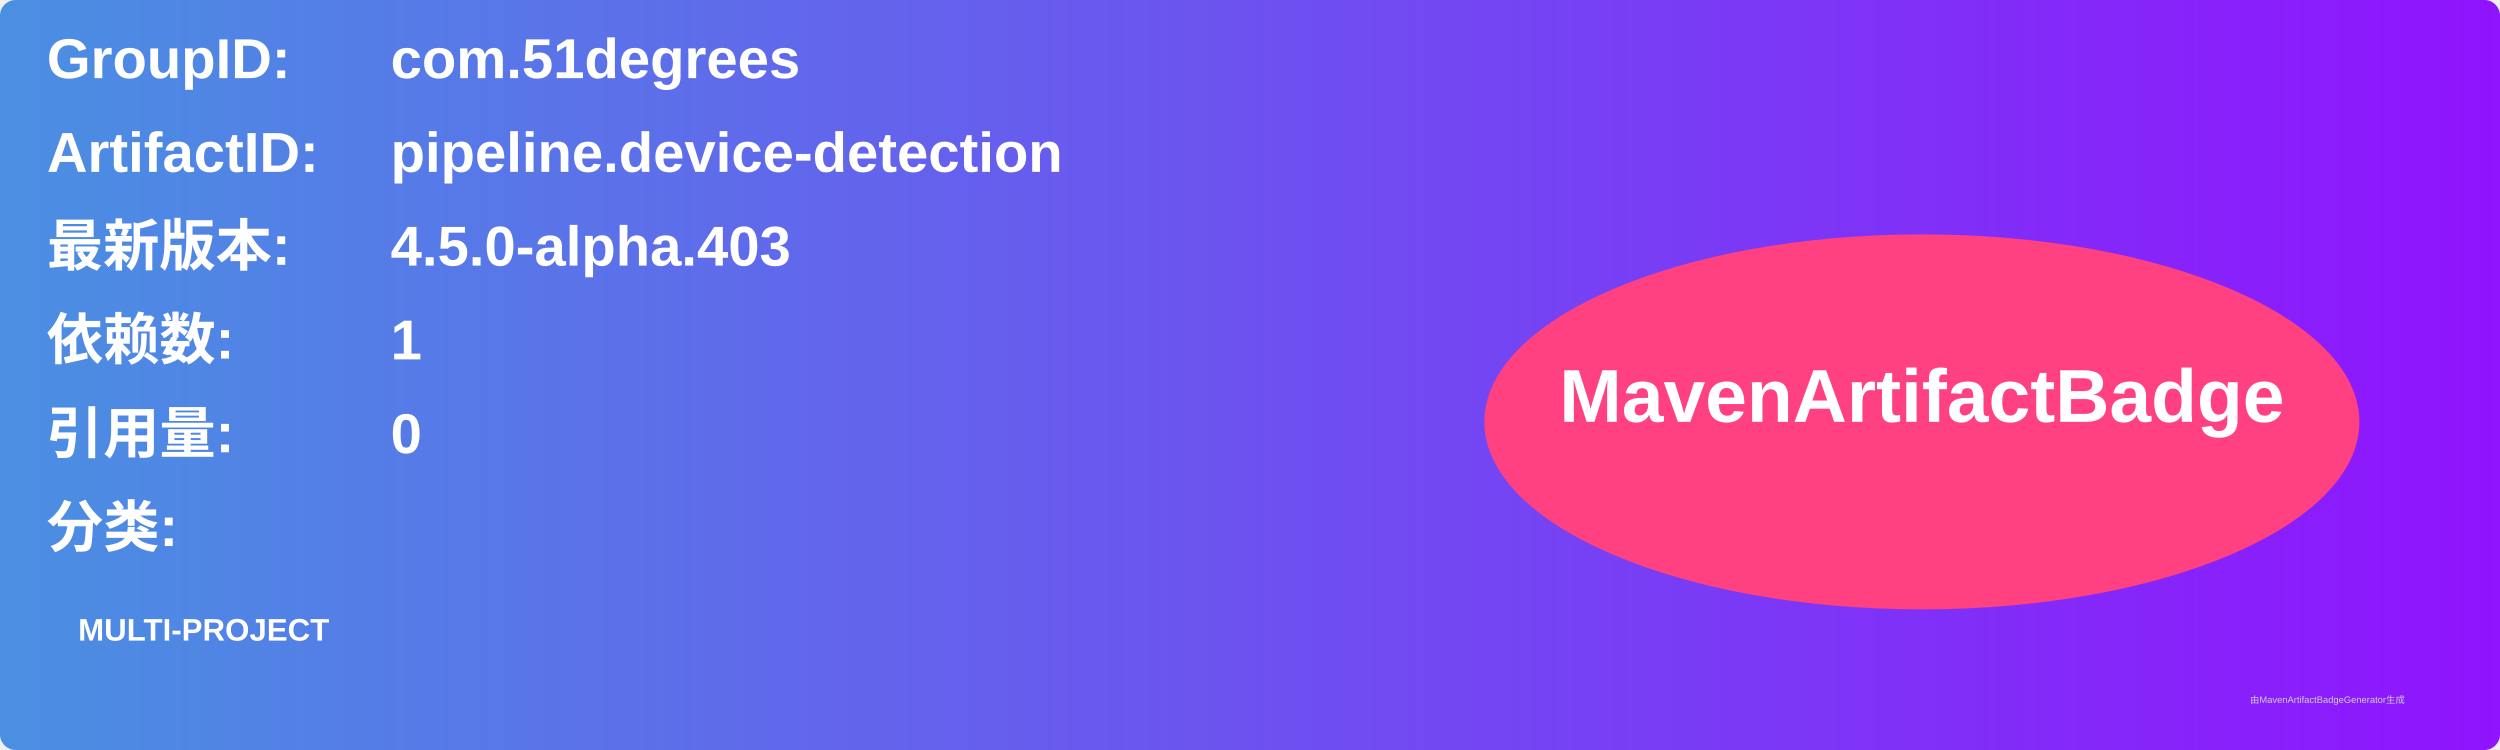
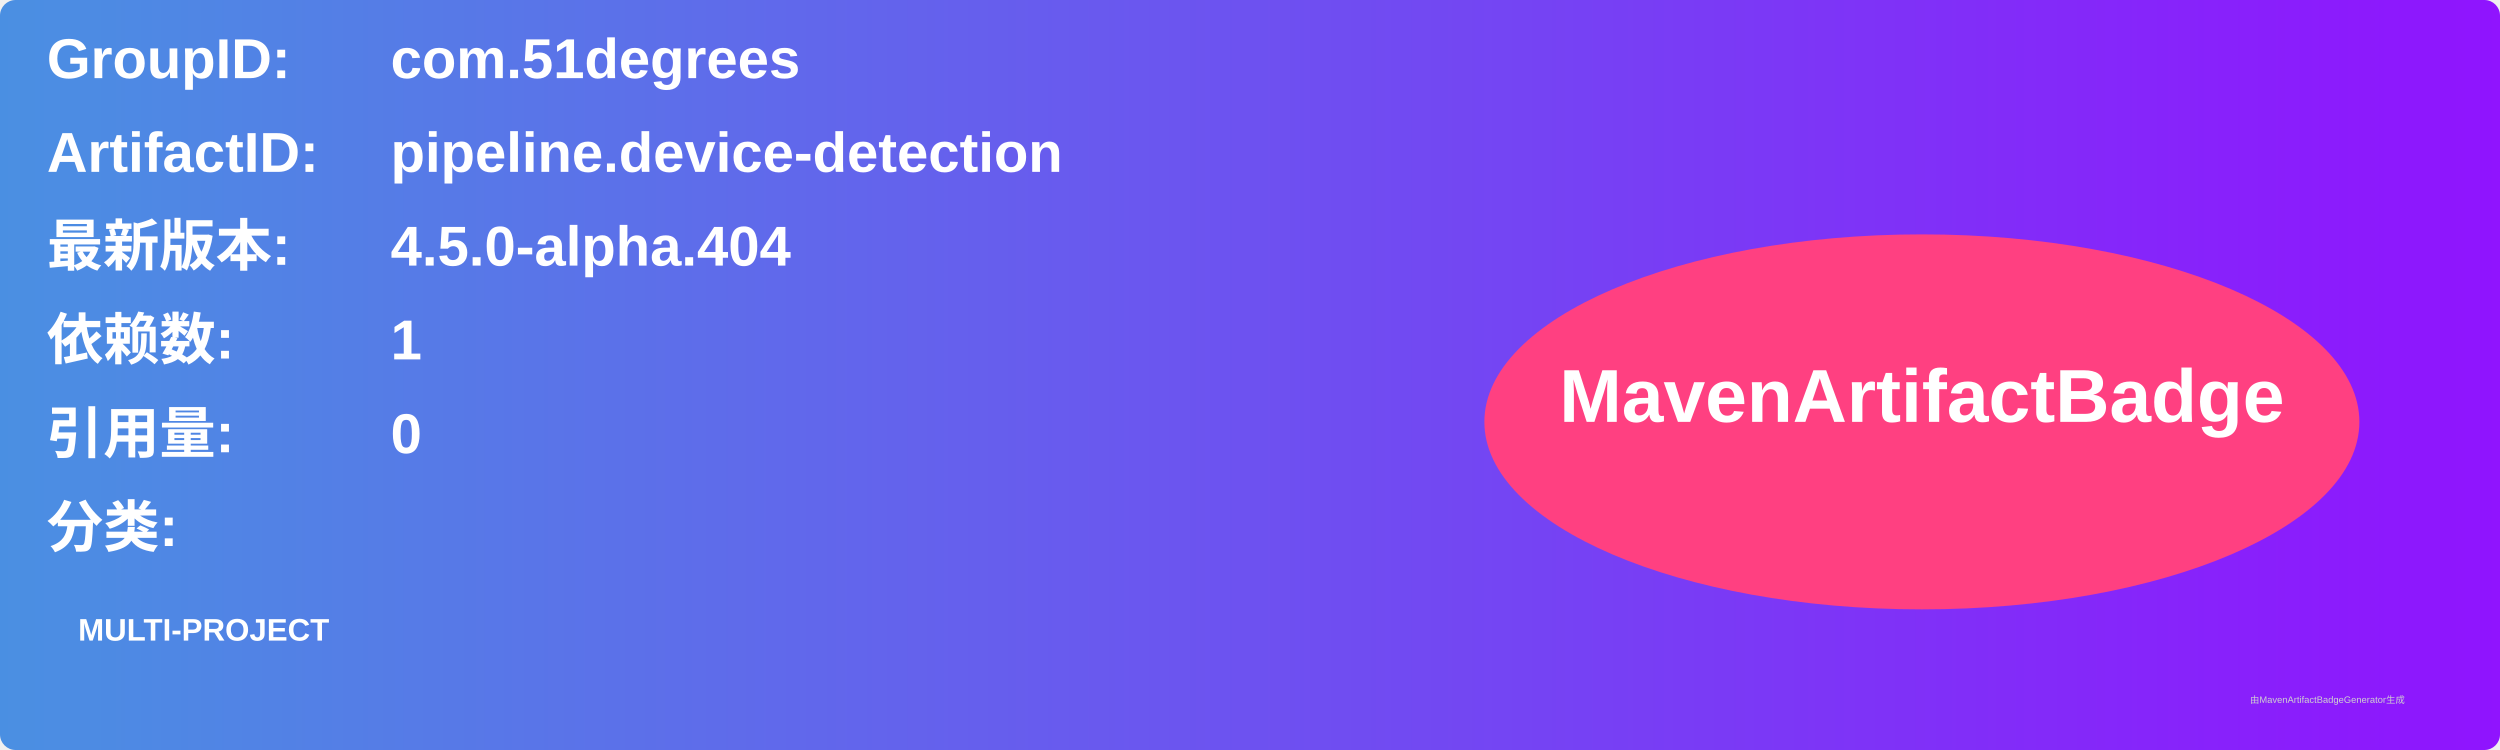
<svg xmlns="http://www.w3.org/2000/svg" width="800" height="240" viewBox="0 0 800 240">
  <linearGradient id="grad" x1="0%" y1="0%" x2="100%" y2="0%">
    <stop offset="0%" stop-color="#4a90e2" />
    <stop offset="100%" stop-color="#9013fe" />
  </linearGradient>
  <rect width="100%" height="100%" rx="5" ry="5" fill="url(#grad)" />
  <g transform="translate(15, 15)">
    <text x="0" y="10" font-family="Arial" font-size="18" fill="white" font-weight="bold" width="260">GroupID:</text>
    <text x="110" y="10" font-family="Arial" font-size="18" fill="white" font-weight="bold" width="460">com.51degrees</text>
    <text x="0" y="40" font-family="Arial" font-size="18" fill="white" font-weight="bold" width="260">ArtifactID:</text>
    <text x="110" y="40" font-family="Arial" font-size="18" fill="white" font-weight="bold" width="460">pipeline.device-detection</text>
    <text x="0" y="70" font-family="Arial" font-size="18" fill="white" font-weight="bold">最新版本:</text>
    <text x="110" y="70" font-family="Arial" font-size="18" fill="white" font-weight="bold">
-       <tspan font-weight="bold">4.5.0-alpha.403</tspan>
+       <tspan font-weight="bold">4.5.0-alpha.404</tspan>
    </text>
    <text x="0" y="100" font-family="Arial" font-size="18" fill="white" font-weight="bold">依赖数: </text>
    <text x="110" y="100" font-family="Arial" font-size="18" fill="white">
      <tspan font-weight="bold">1</tspan>
    </text>
    <text x="0" y="130" font-family="Arial" font-size="18" fill="white" font-weight="bold">引用量: </text>
    <text x="110" y="130" font-family="Arial" font-size="18" fill="white">
      <tspan font-weight="bold">0</tspan>
    </text>
    <text x="0" y="160" font-family="Arial" font-size="18" fill="white" font-weight="bold">分类:</text>
    <text x="10" y="190" font-family="Arial" font-size="10" fill="white">
      <tspan font-weight="bold">MULTI-PROJECT</tspan>
    </text>
    <ellipse cx="600" cy="120" rx="140" ry="60" fill="#ff4081" />
    <text x="600" y="120" text-anchor="middle" font-family="Arial" font-size="24" fill="white" font-weight="bold">MavenArtifactBadge</text>
  </g>
  <text x="720" y="225" font-family="Arial" font-size="3" fill="#d0d0d0">由MavenArtifactBadgeGenerator生成</text>
</svg>
